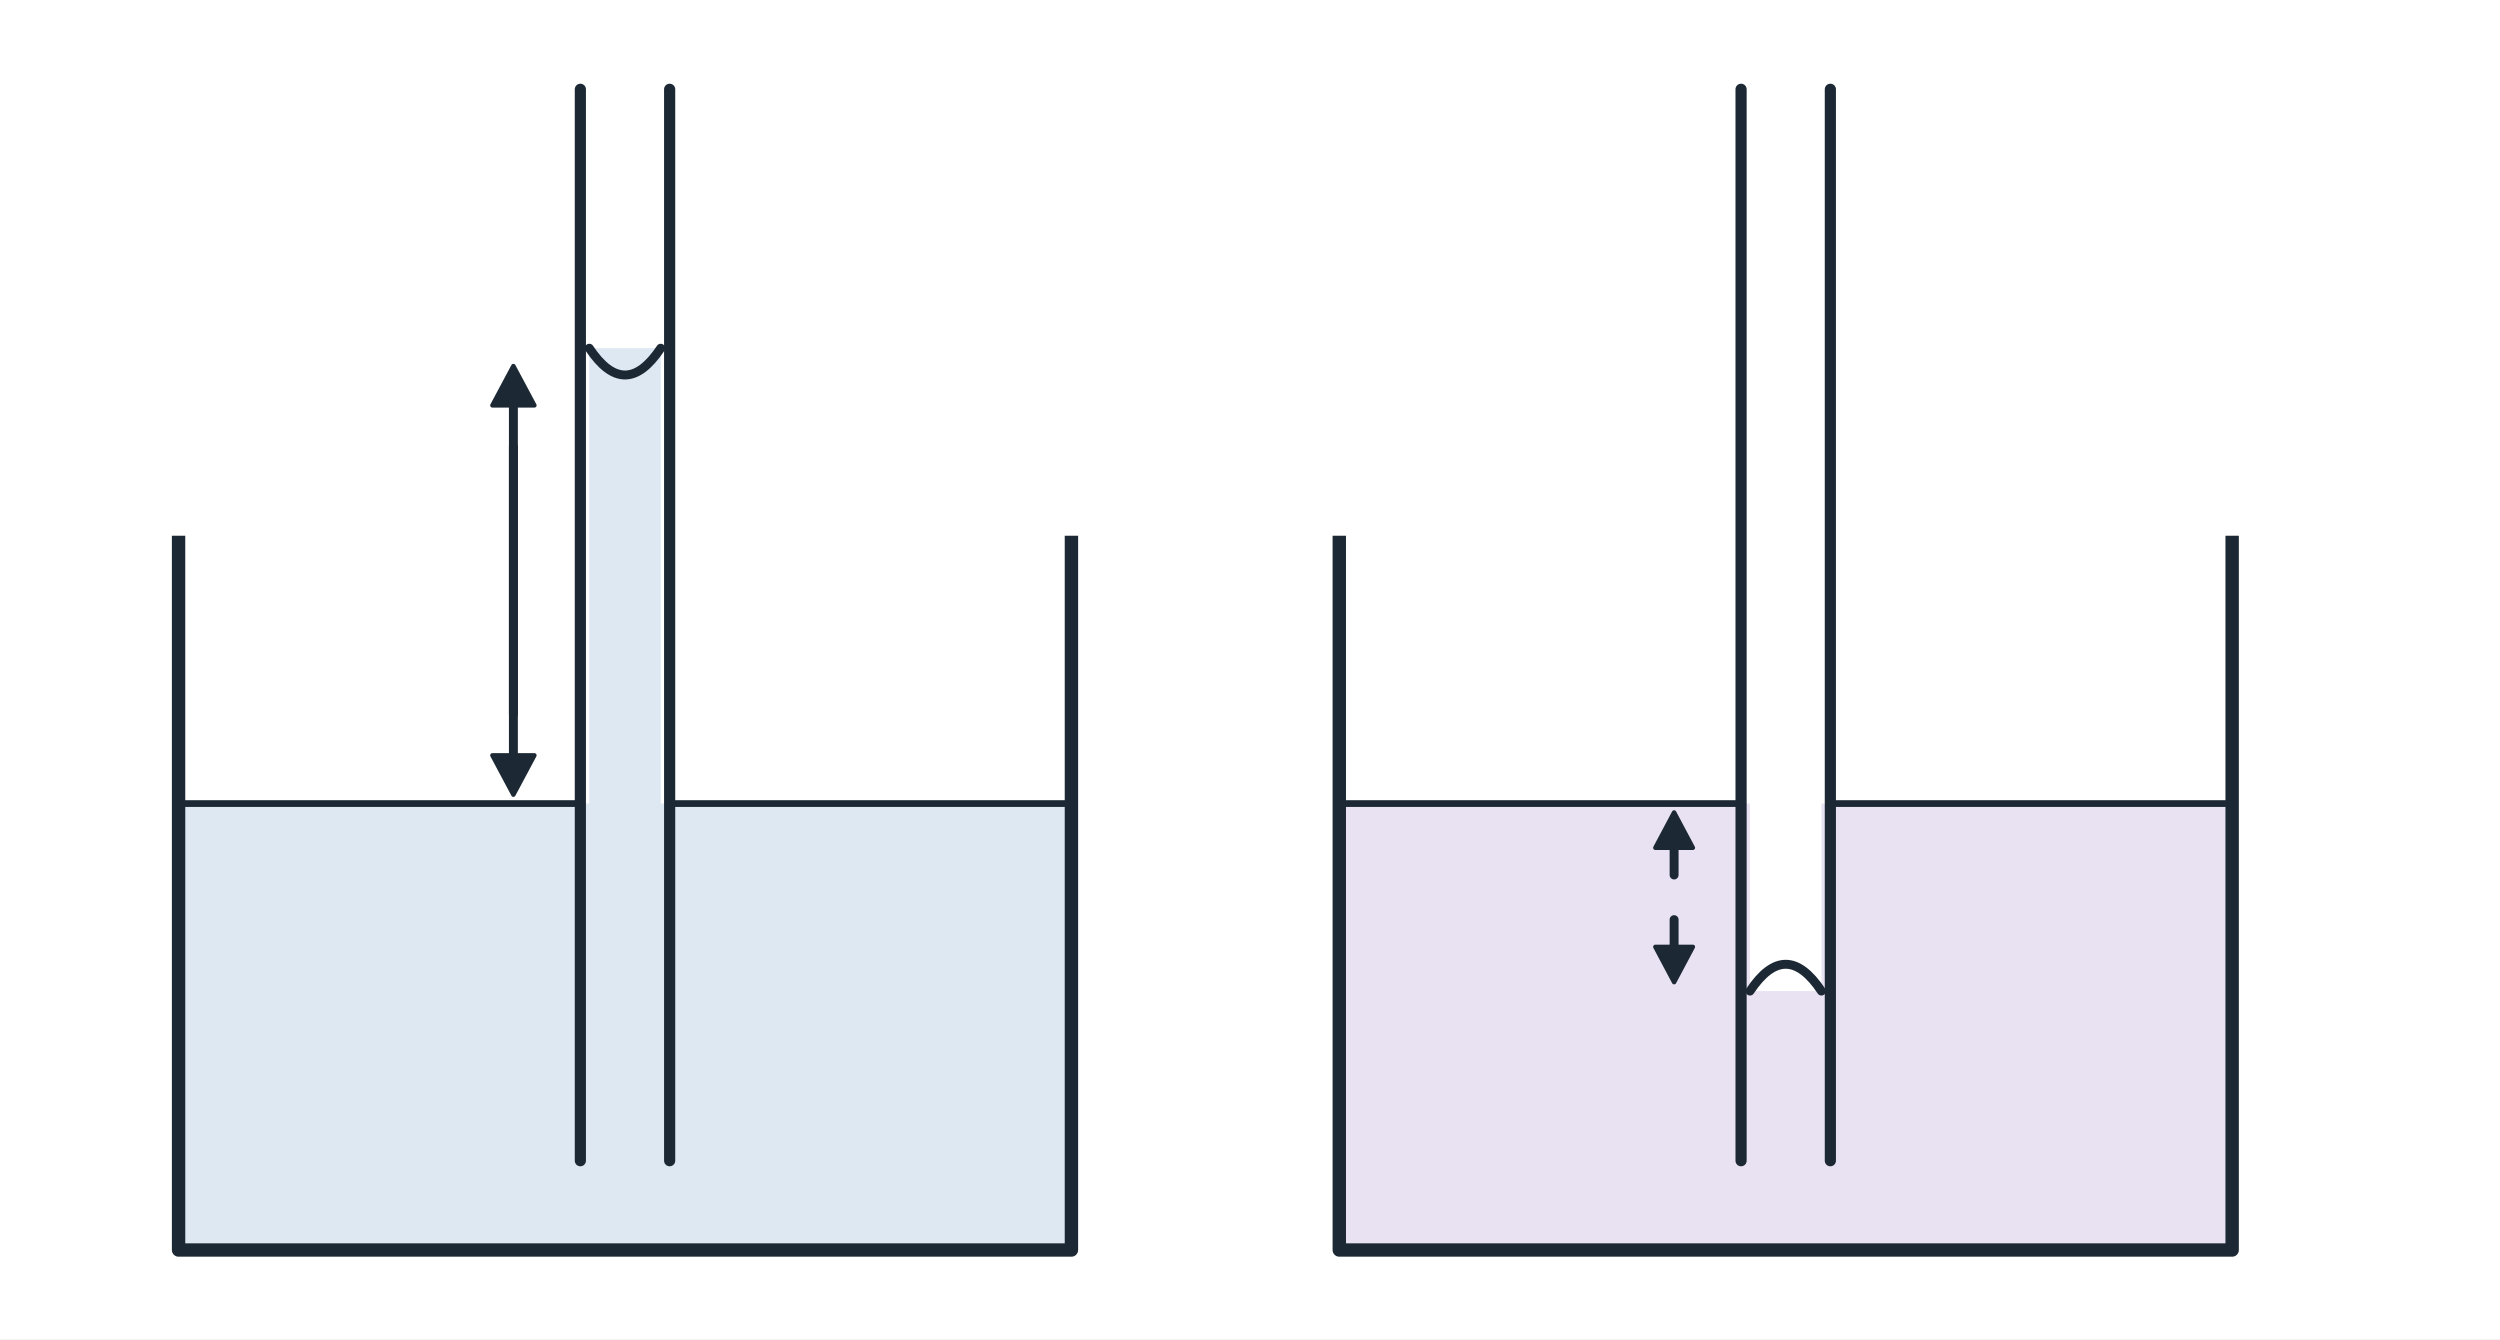
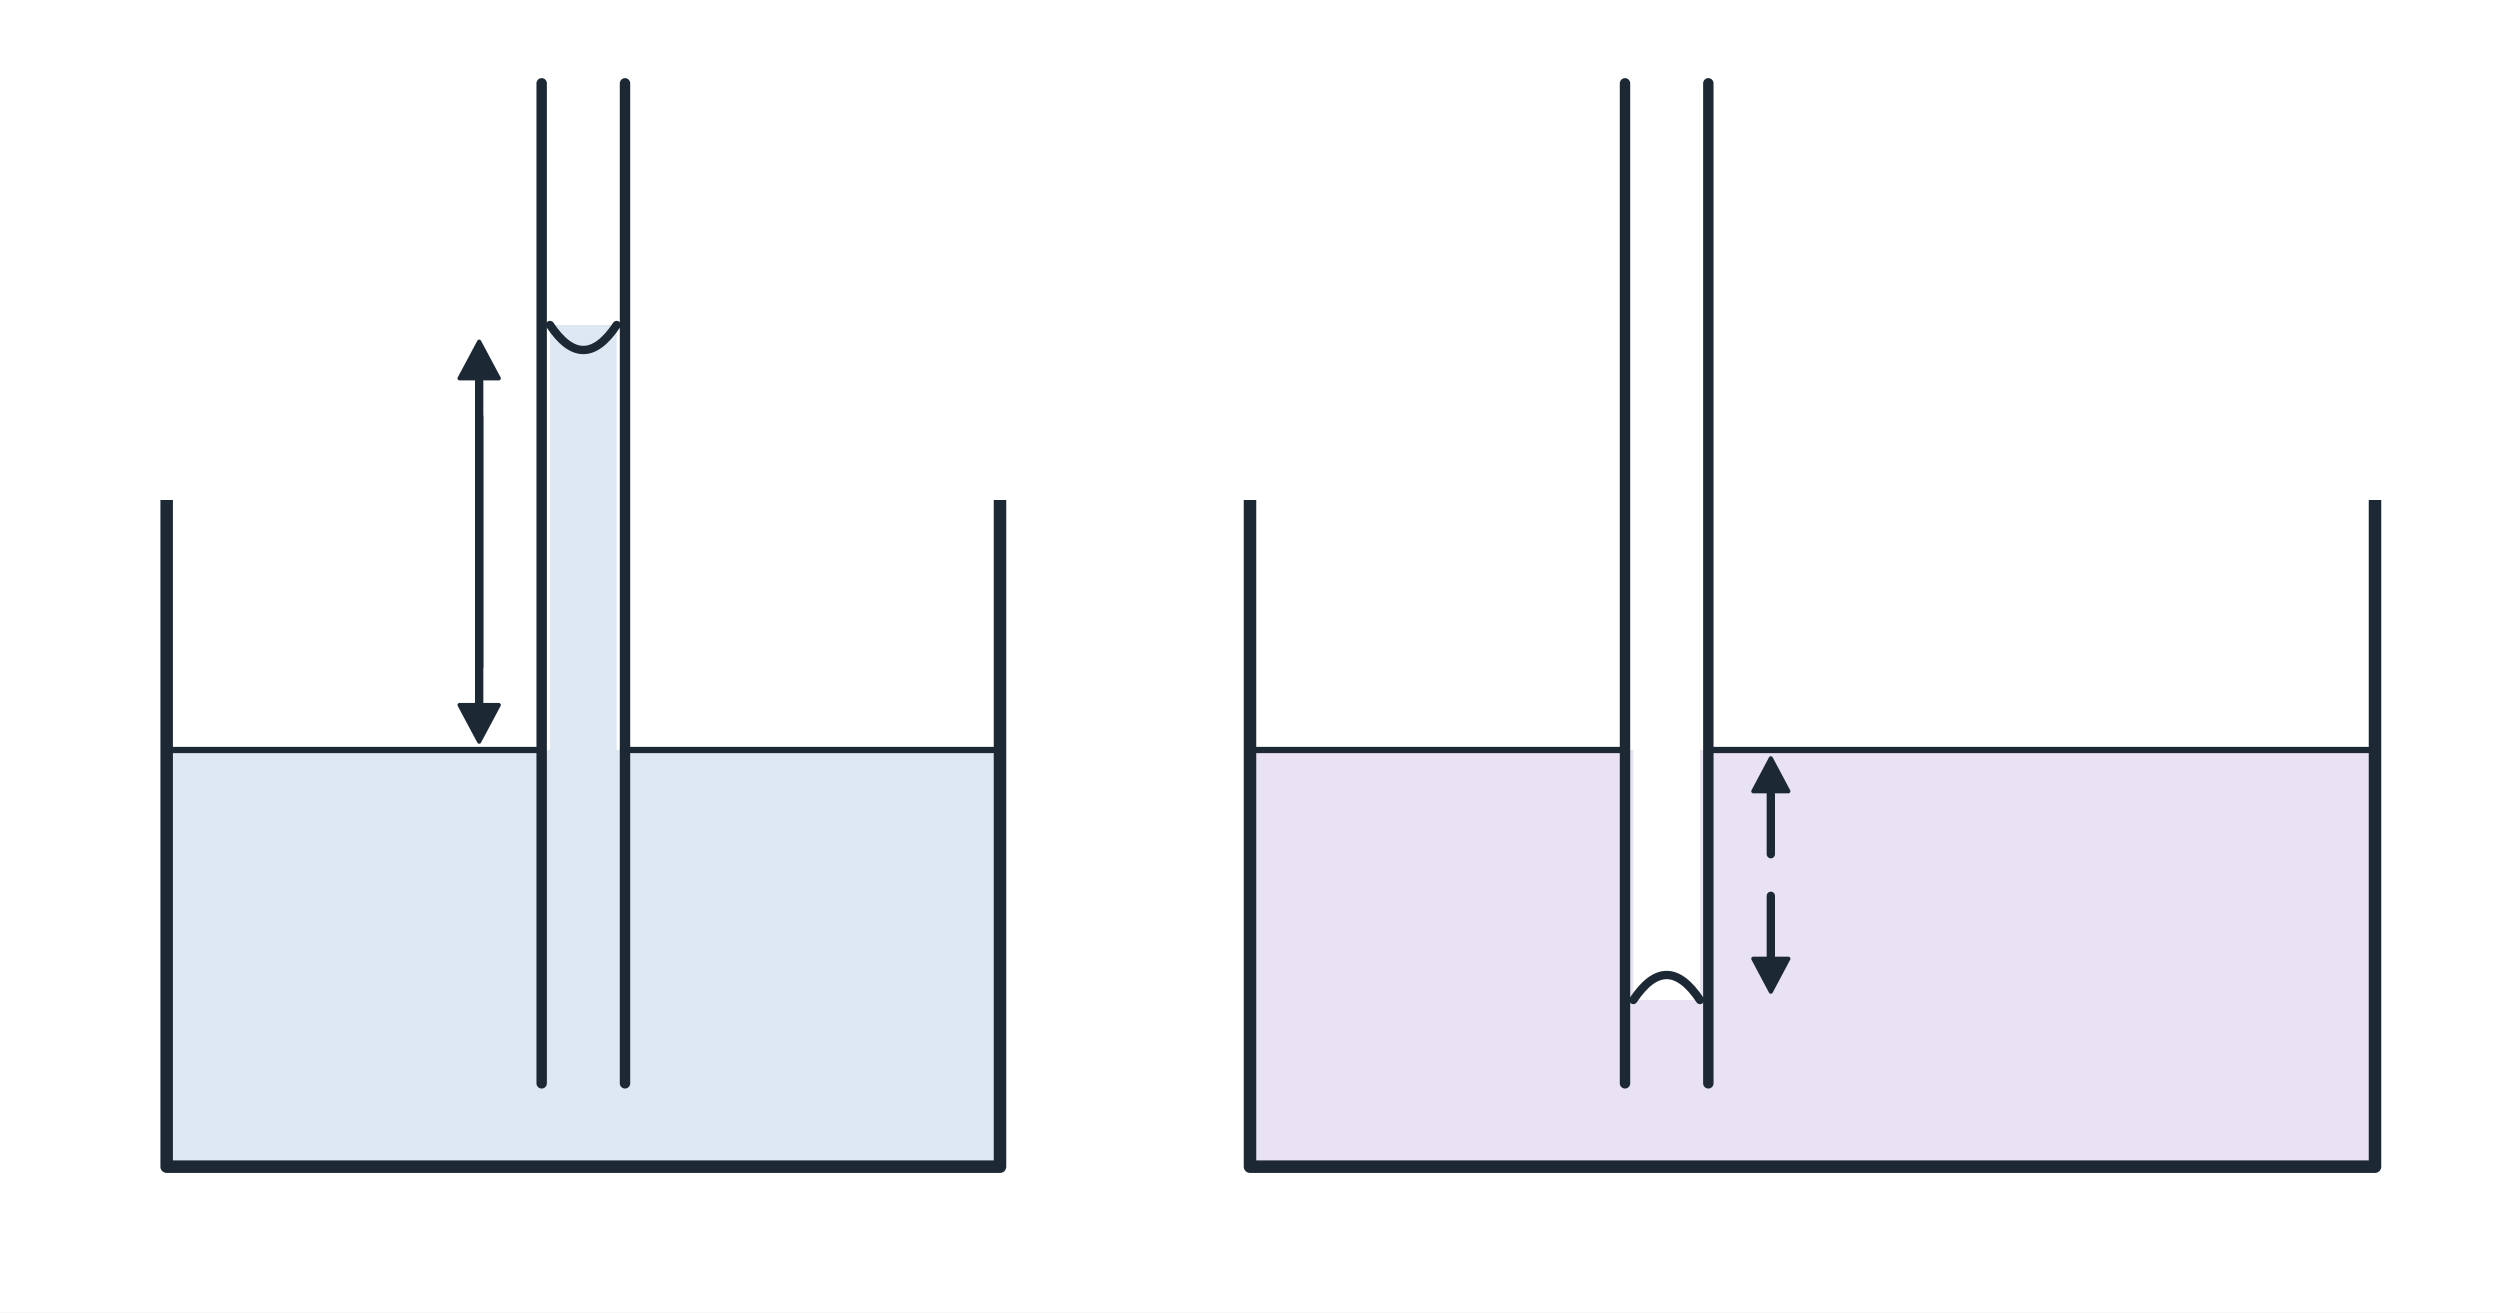
- <svg xmlns="http://www.w3.org/2000/svg" viewBox="0 40 560 300" width="560" height="300" font-family="sans-serif" font-size="16" role="img">
-   <rect x="0" y="40" width="560" height="300" fill="#ffffff" />
+ <svg xmlns="http://www.w3.org/2000/svg" viewBox="0 40 600 315" width="600" height="315" font-family="sans-serif" font-size="16" role="img">
+   <rect x="0" y="40" width="600" height="315" fill="#ffffff" />
  <rect x="40" y="220" width="200" height="100" rx="0" fill="#dde8f3" stroke="none" stroke-width="0" />
  <polyline points="40.0,160.0 40.0,320.0 240.0,320.0 240.0,160.0" fill="none" stroke="#1c2833" stroke-width="3" stroke-linejoin="round" />
  <rect x="132" y="118" width="16" height="104" rx="0" fill="#dde8f3" stroke="none" stroke-width="0" />
  <path d="M 132 118 Q 140 130 148 118" fill="none" stroke="#1c2833" stroke-width="2" stroke-linejoin="round" stroke-linecap="round" />
  <line x1="40" y1="220" x2="130" y2="220" stroke="#1c2833" stroke-width="1.5" stroke-linecap="round" />
  <line x1="150" y1="220" x2="240" y2="220" stroke="#1c2833" stroke-width="1.5" stroke-linecap="round" />
  <line x1="130" y1="60" x2="130" y2="300" stroke="#1c2833" stroke-width="2.5" stroke-linecap="round" />
  <line x1="150" y1="60" x2="150" y2="300" stroke="#1c2833" stroke-width="2.5" stroke-linecap="round" />
  <line x1="115" y1="200" x2="115.0" y2="129.0" stroke="#1c2833" stroke-width="2" stroke-linecap="round" />
  <polygon points="115.0,122.0 119.7,130.8 110.3,130.8" fill="#1c2833" stroke="#1c2833" stroke-width="1" stroke-linejoin="round" />
  <line x1="115" y1="140" x2="115.0" y2="211.0" stroke="#1c2833" stroke-width="2" stroke-linecap="round" />
  <polygon points="115.0,218.0 110.3,209.2 119.7,209.2" fill="#1c2833" stroke="#1c2833" stroke-width="1" stroke-linejoin="round" />
-   <rect x="300" y="220" width="200" height="100" rx="0" fill="#e8e2f3" stroke="none" stroke-width="0" />
-   <polyline points="300.0,160.0 300.0,320.0 500.0,320.0 500.0,160.0" fill="none" stroke="#1c2833" stroke-width="3" stroke-linejoin="round" />
-   <rect x="392" y="218" width="16" height="44" rx="0" fill="#ffffff" stroke="none" stroke-width="0" />
-   <path d="M 392 262 Q 400 250 408 262" fill="none" stroke="#1c2833" stroke-width="2" stroke-linejoin="round" stroke-linecap="round" />
+   <rect x="300" y="220" width="270" height="100" rx="0" fill="#e8e2f3" stroke="none" stroke-width="0" />
+   <polyline points="300.0,160.0 300.0,320.0 570.0,320.0 570.0,160.0" fill="none" stroke="#1c2833" stroke-width="3" stroke-linejoin="round" />
+   <rect x="392" y="218" width="16" height="62" rx="0" fill="#ffffff" stroke="none" stroke-width="0" />
+   <path d="M 392 280 Q 400 268 408 280" fill="none" stroke="#1c2833" stroke-width="2" stroke-linejoin="round" stroke-linecap="round" />
  <line x1="300" y1="220" x2="390" y2="220" stroke="#1c2833" stroke-width="1.5" stroke-linecap="round" />
-   <line x1="410" y1="220" x2="500" y2="220" stroke="#1c2833" stroke-width="1.5" stroke-linecap="round" />
+   <line x1="410" y1="220" x2="570" y2="220" stroke="#1c2833" stroke-width="1.5" stroke-linecap="round" />
  <line x1="390" y1="60" x2="390" y2="300" stroke="#1c2833" stroke-width="2.5" stroke-linecap="round" />
  <line x1="410" y1="60" x2="410" y2="300" stroke="#1c2833" stroke-width="2.5" stroke-linecap="round" />
-   <line x1="375" y1="236" x2="375.0" y2="228.3" stroke="#1c2833" stroke-width="2" stroke-linecap="round" />
-   <polygon points="375.0,222.0 379.2,229.9 370.8,229.9" fill="#1c2833" stroke="#1c2833" stroke-width="1" stroke-linejoin="round" />
-   <line x1="375" y1="246" x2="375.0" y2="253.7" stroke="#1c2833" stroke-width="2" stroke-linecap="round" />
-   <polygon points="375.0,260.0 370.8,252.1 379.2,252.1" fill="#1c2833" stroke="#1c2833" stroke-width="1" stroke-linejoin="round" />
+   <line x1="425" y1="245" x2="425.0" y2="228.3" stroke="#1c2833" stroke-width="2" stroke-linecap="round" />
+   <polygon points="425.0,222.0 429.2,229.9 420.8,229.9" fill="#1c2833" stroke="#1c2833" stroke-width="1" stroke-linejoin="round" />
+   <line x1="425" y1="255" x2="425.0" y2="271.7" stroke="#1c2833" stroke-width="2" stroke-linecap="round" />
+   <polygon points="425.0,278.0 420.8,270.1 429.2,270.1" fill="#1c2833" stroke="#1c2833" stroke-width="1" stroke-linejoin="round" />
</svg>
